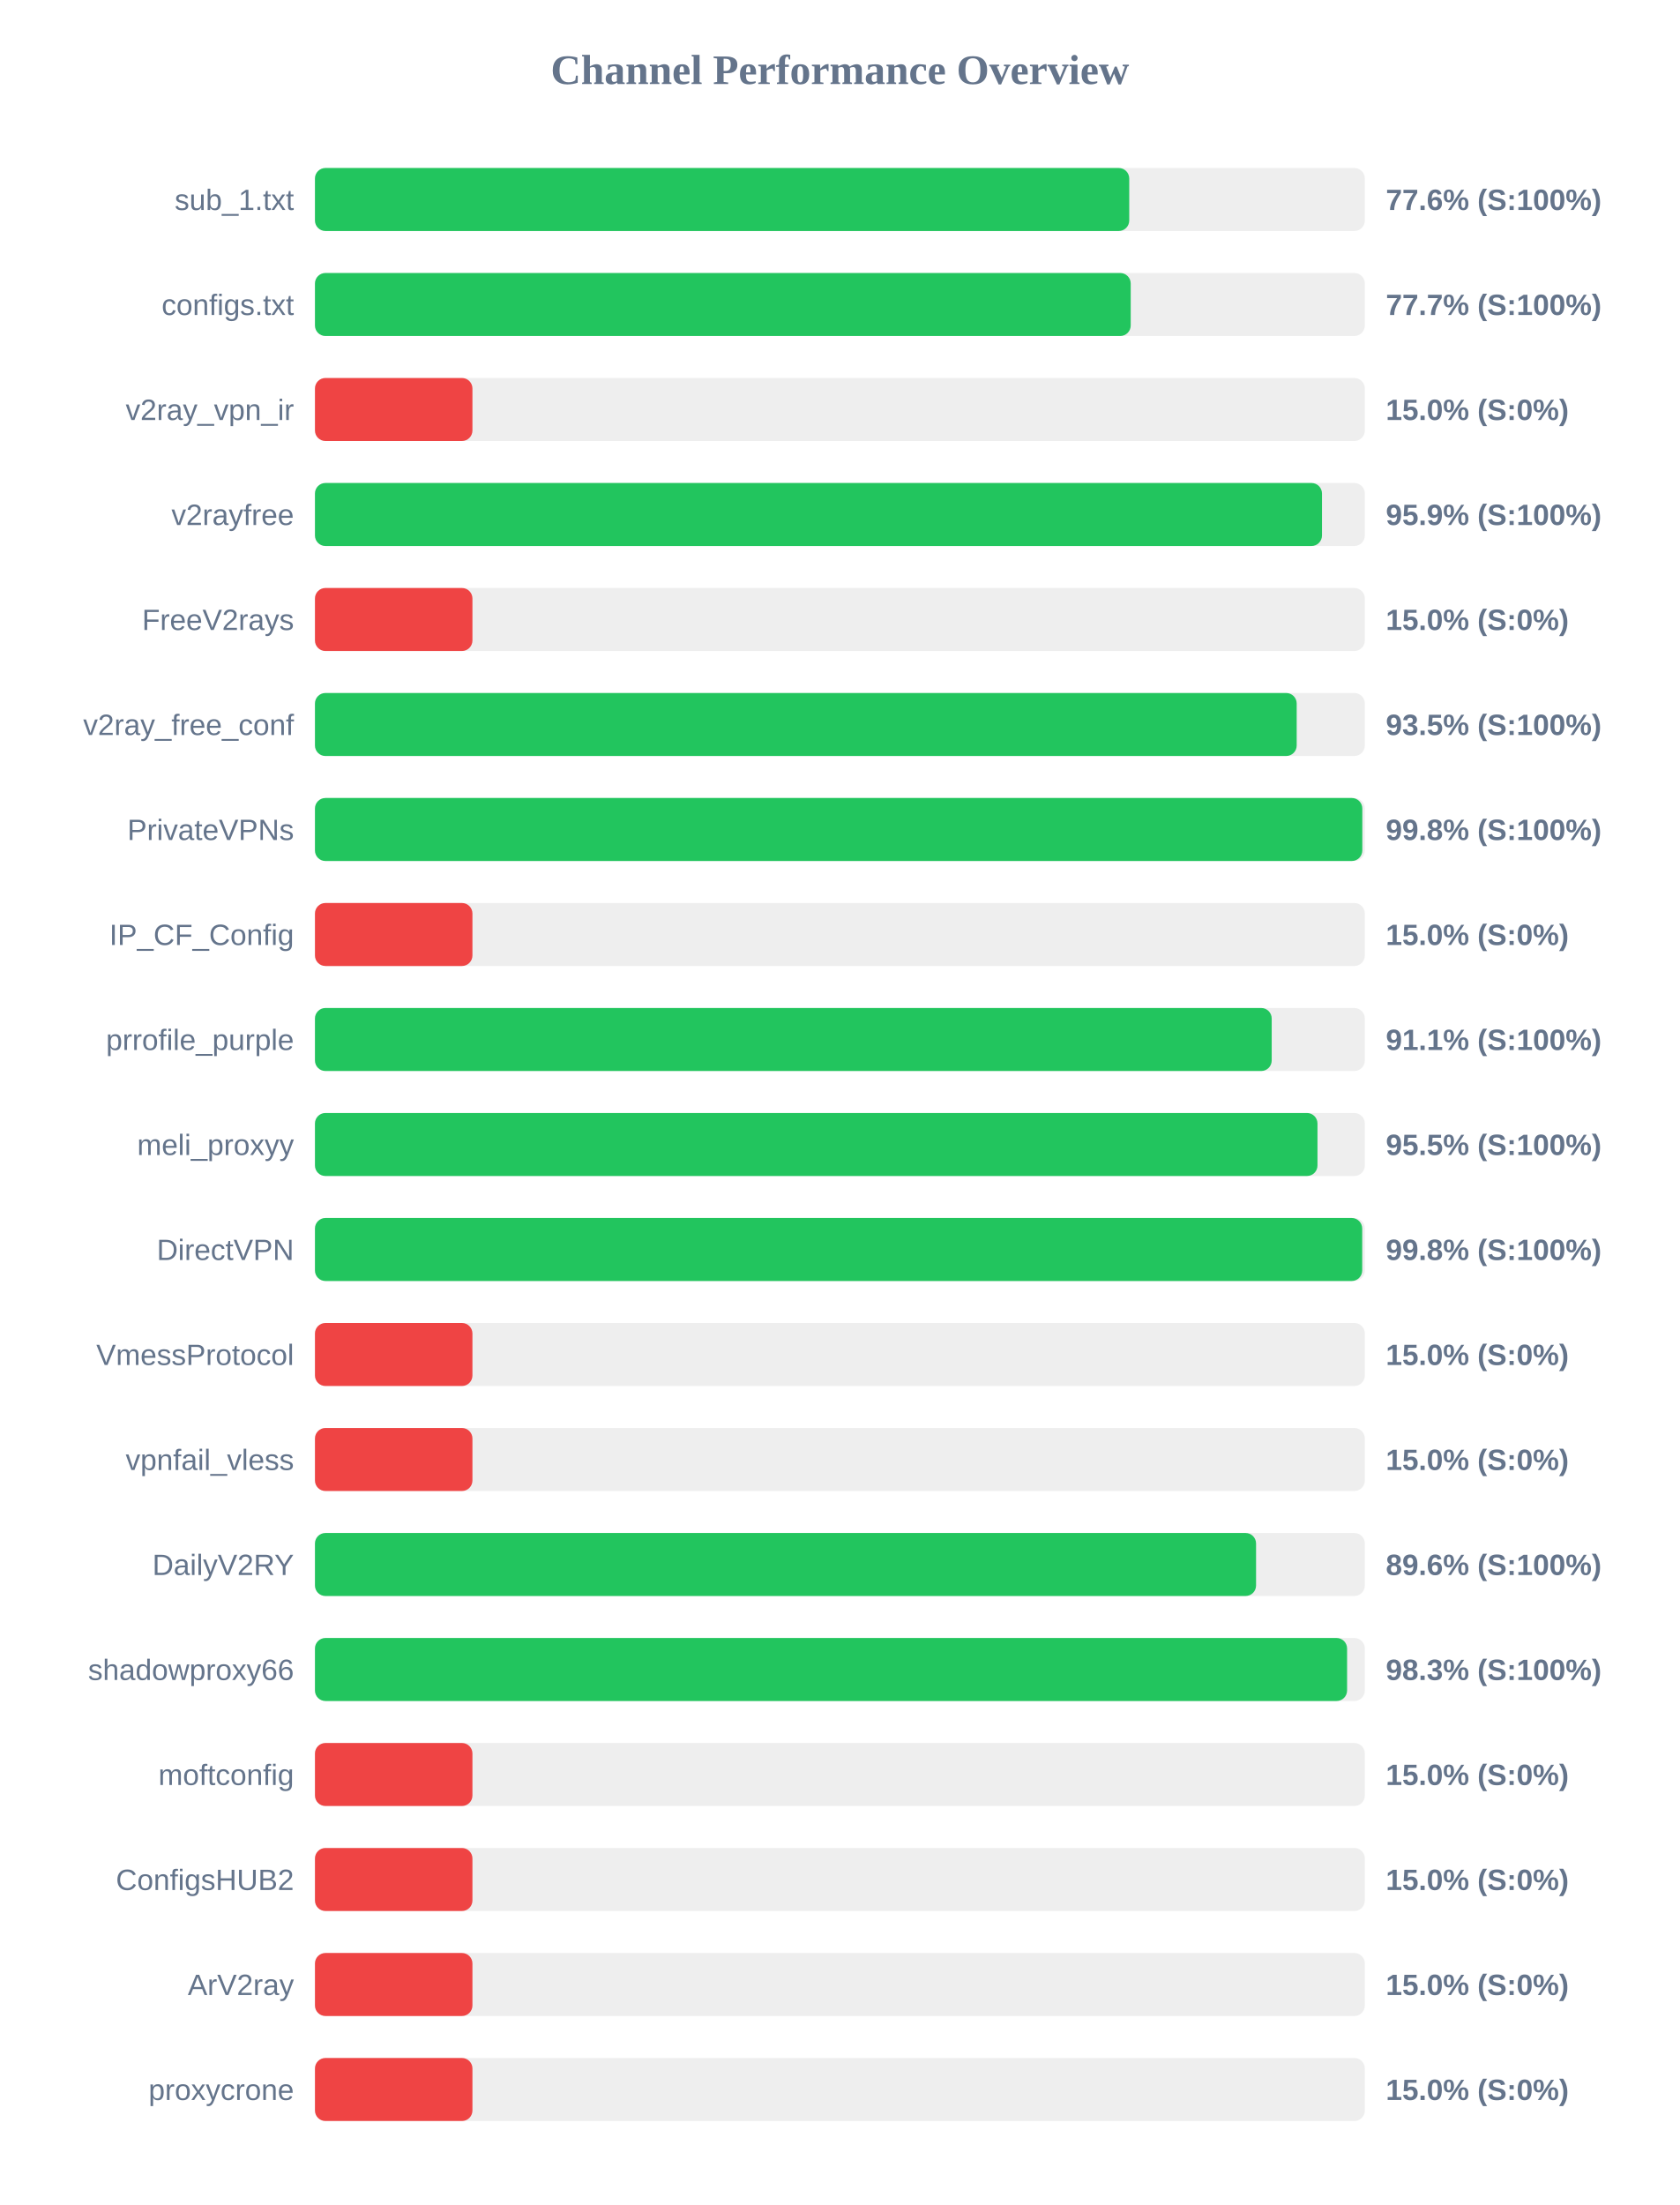
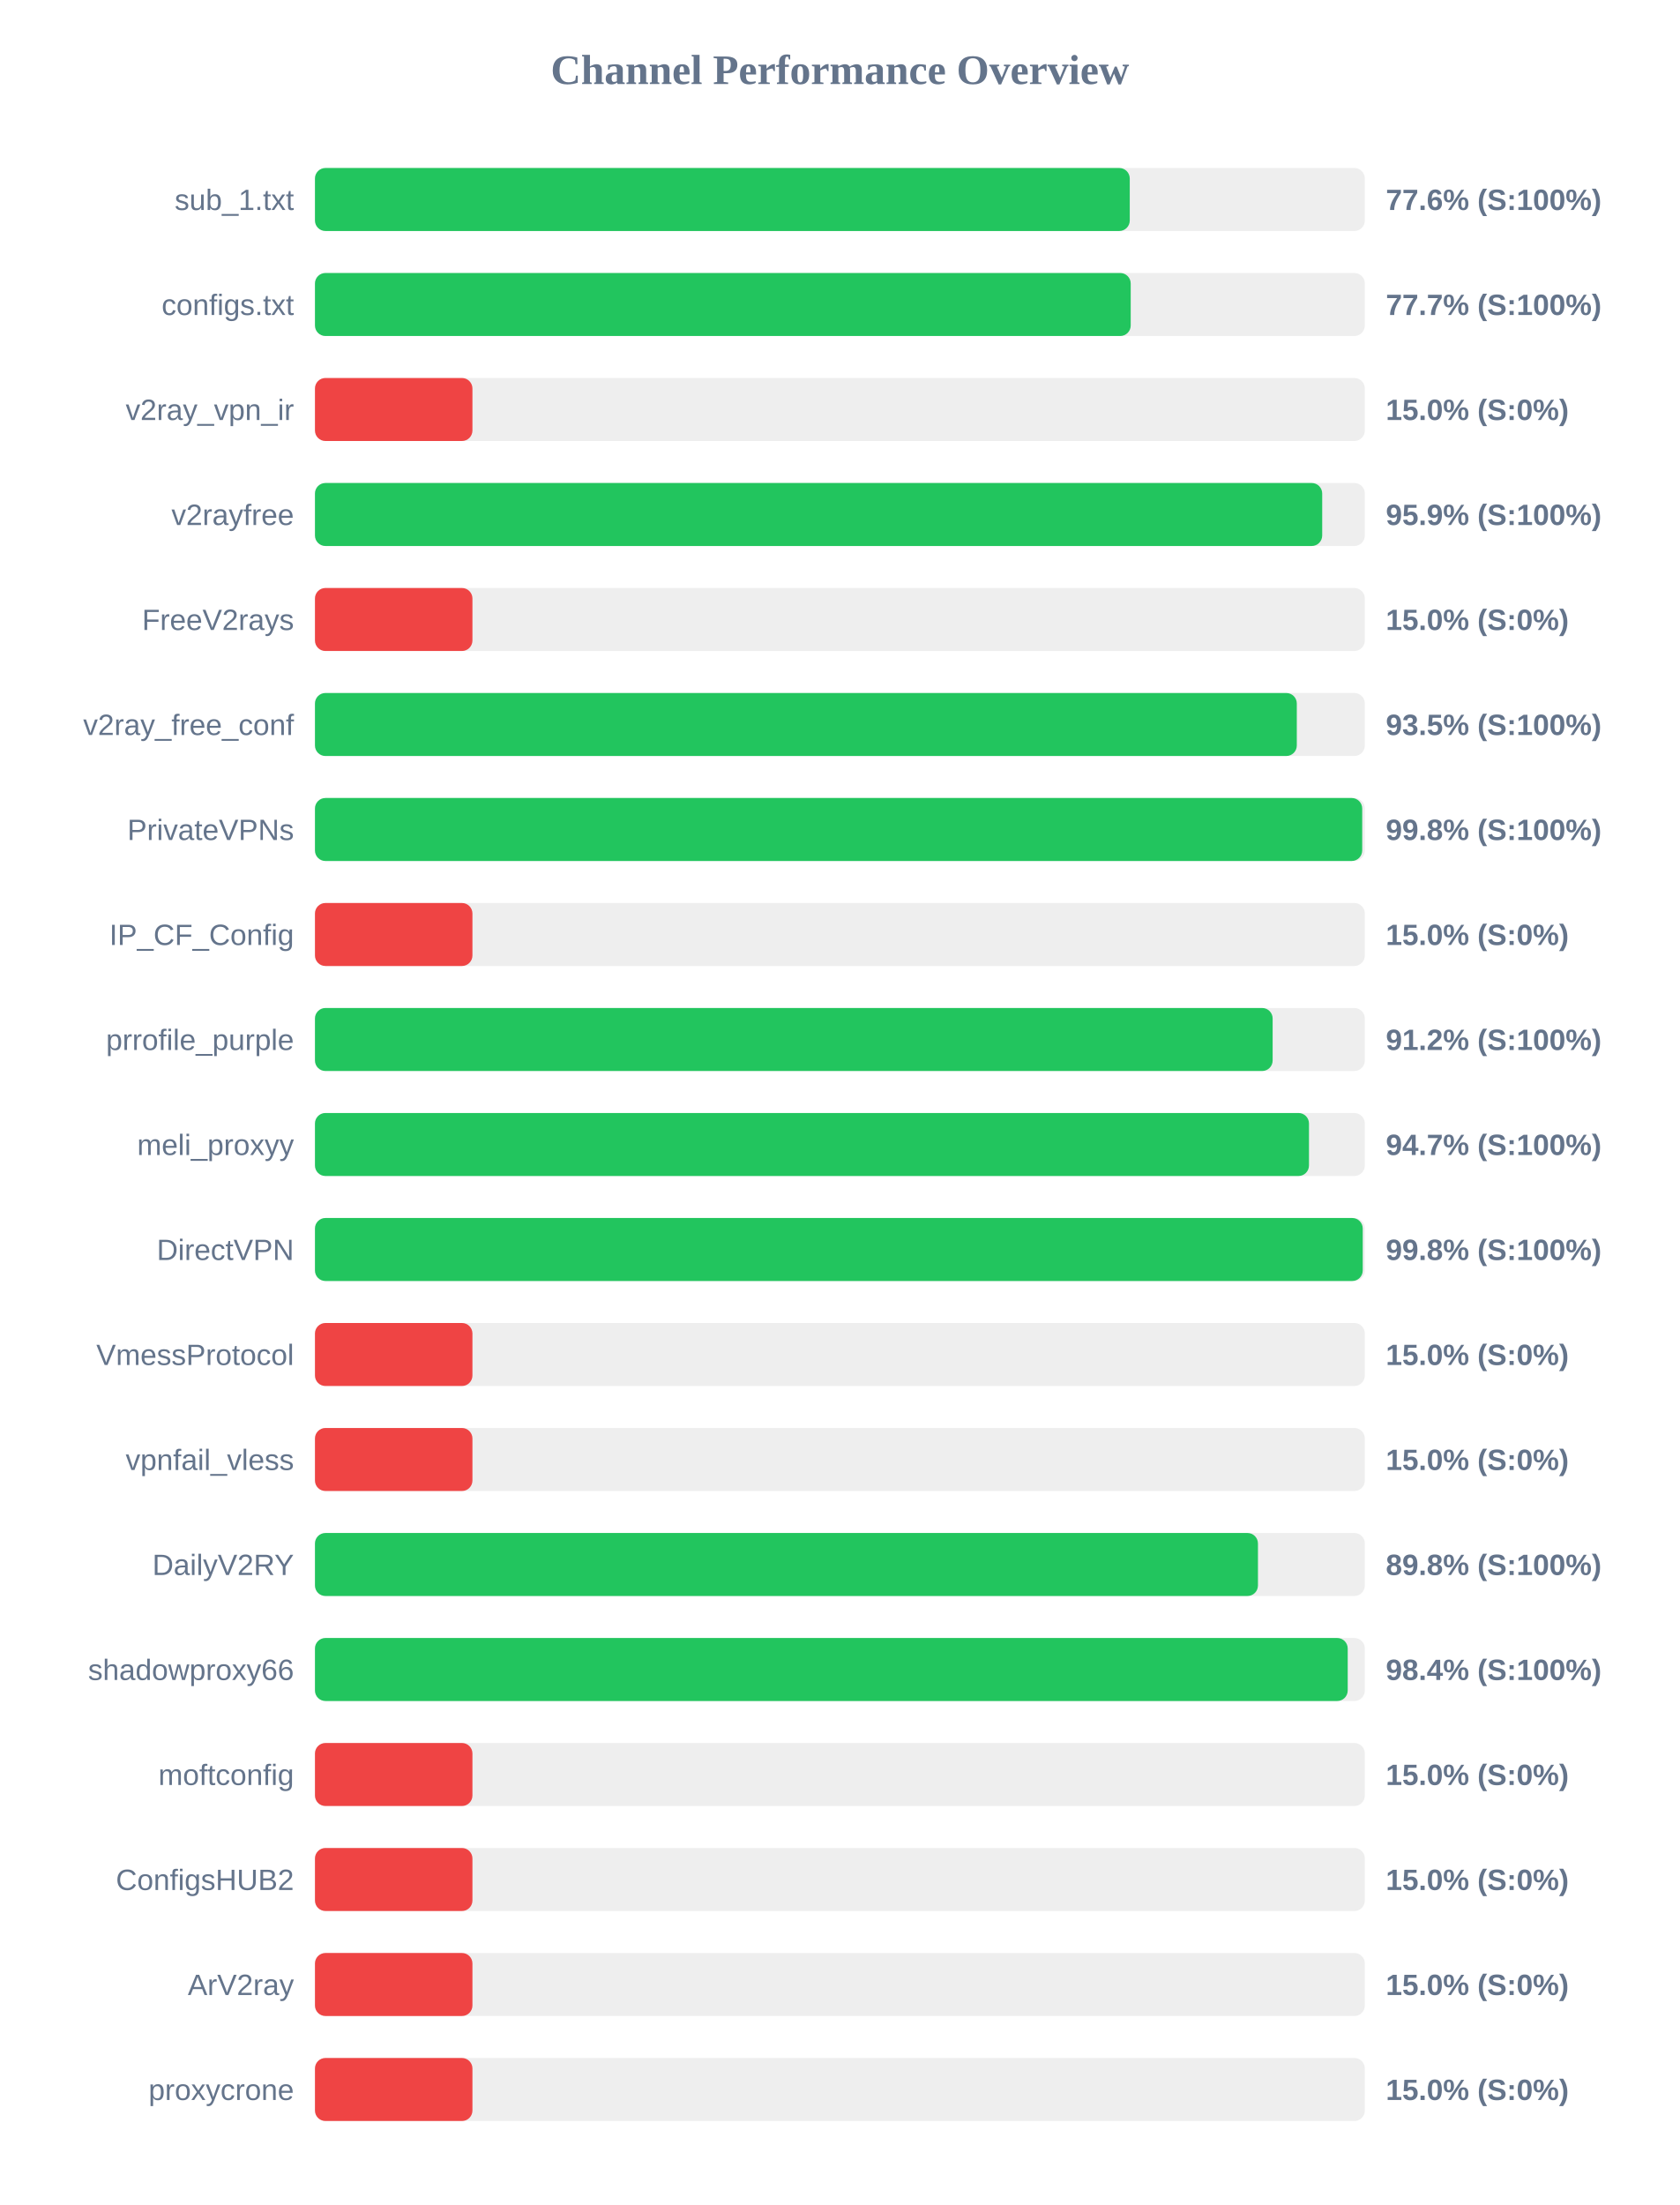
<svg xmlns="http://www.w3.org/2000/svg" width="800" height="1050" version="1.1">
  <style>
        .row { font: 14px Arial; fill: #64748b; }
        .score { font: bold 14px Arial; fill: #64748b; }
    </style>
  <text x="400" y="40" text-anchor="middle" font-size="20px" font-weight="bold" fill="#64748b">Channel Performance Overview</text>
  <rect x="150" y="80" width="500" height="30" fill="#eee" rx="5" />
-   <rect x="150" y="80" width="387.8" height="30" fill="#22c55e" rx="5" />
+   <rect x="150" y="80" width="388.05" height="30" fill="#22c55e" rx="5" />
  <text x="140" y="100" text-anchor="end" class="row">sub_1.txt</text>
  <text x="660" y="100" text-anchor="start" class="score">77.6% (S:100%)</text>
  <rect x="150" y="130" width="500" height="30" fill="#eee" rx="5" />
  <rect x="150" y="130" width="388.5" height="30" fill="#22c55e" rx="5" />
  <text x="140" y="150" text-anchor="end" class="row">configs.txt</text>
  <text x="660" y="150" text-anchor="start" class="score">77.7% (S:100%)</text>
  <rect x="150" y="180" width="500" height="30" fill="#eee" rx="5" />
  <rect x="150" y="180" width="75.0" height="30" fill="#ef4444" rx="5" />
  <text x="140" y="200" text-anchor="end" class="row">v2ray_vpn_ir</text>
  <text x="660" y="200" text-anchor="start" class="score">15.0% (S:0%)</text>
  <rect x="150" y="230" width="500" height="30" fill="#eee" rx="5" />
-   <rect x="150" y="230" width="479.6" height="30" fill="#22c55e" rx="5" />
+   <rect x="150" y="230" width="479.7" height="30" fill="#22c55e" rx="5" />
  <text x="140" y="250" text-anchor="end" class="row">v2rayfree</text>
  <text x="660" y="250" text-anchor="start" class="score">95.9% (S:100%)</text>
  <rect x="150" y="280" width="500" height="30" fill="#eee" rx="5" />
  <rect x="150" y="280" width="75.0" height="30" fill="#ef4444" rx="5" />
  <text x="140" y="300" text-anchor="end" class="row">FreeV2rays</text>
  <text x="660" y="300" text-anchor="start" class="score">15.0% (S:0%)</text>
  <rect x="150" y="330" width="500" height="30" fill="#eee" rx="5" />
-   <rect x="150" y="330" width="467.55" height="30" fill="#22c55e" rx="5" />
+   <rect x="150" y="330" width="467.6" height="30" fill="#22c55e" rx="5" />
  <text x="140" y="350" text-anchor="end" class="row">v2ray_free_conf</text>
  <text x="660" y="350" text-anchor="start" class="score">93.5% (S:100%)</text>
  <rect x="150" y="380" width="500" height="30" fill="#eee" rx="5" />
-   <rect x="150" y="380" width="498.8" height="30" fill="#22c55e" rx="5" />
+   <rect x="150" y="380" width="498.75" height="30" fill="#22c55e" rx="5" />
  <text x="140" y="400" text-anchor="end" class="row">PrivateVPNs</text>
  <text x="660" y="400" text-anchor="start" class="score">99.8% (S:100%)</text>
  <rect x="150" y="430" width="500" height="30" fill="#eee" rx="5" />
  <rect x="150" y="430" width="75.0" height="30" fill="#ef4444" rx="5" />
  <text x="140" y="450" text-anchor="end" class="row">IP_CF_Config</text>
  <text x="660" y="450" text-anchor="start" class="score">15.0% (S:0%)</text>
  <rect x="150" y="480" width="500" height="30" fill="#eee" rx="5" />
-   <rect x="150" y="480" width="455.65" height="30" fill="#22c55e" rx="5" />
+   <rect x="150" y="480" width="456.1" height="30" fill="#22c55e" rx="5" />
  <text x="140" y="500" text-anchor="end" class="row">prrofile_purple</text>
-   <text x="660" y="500" text-anchor="start" class="score">91.1% (S:100%)</text>
+   <text x="660" y="500" text-anchor="start" class="score">91.2% (S:100%)</text>
  <rect x="150" y="530" width="500" height="30" fill="#eee" rx="5" />
-   <rect x="150" y="530" width="477.45" height="30" fill="#22c55e" rx="5" />
+   <rect x="150" y="530" width="473.4" height="30" fill="#22c55e" rx="5" />
  <text x="140" y="550" text-anchor="end" class="row">meli_proxyy</text>
-   <text x="660" y="550" text-anchor="start" class="score">95.5% (S:100%)</text>
+   <text x="660" y="550" text-anchor="start" class="score">94.7% (S:100%)</text>
  <rect x="150" y="580" width="500" height="30" fill="#eee" rx="5" />
-   <rect x="150" y="580" width="498.75" height="30" fill="#22c55e" rx="5" />
+   <rect x="150" y="580" width="499.0" height="30" fill="#22c55e" rx="5" />
  <text x="140" y="600" text-anchor="end" class="row">DirectVPN</text>
  <text x="660" y="600" text-anchor="start" class="score">99.8% (S:100%)</text>
  <rect x="150" y="630" width="500" height="30" fill="#eee" rx="5" />
  <rect x="150" y="630" width="75.0" height="30" fill="#ef4444" rx="5" />
  <text x="140" y="650" text-anchor="end" class="row">VmessProtocol</text>
  <text x="660" y="650" text-anchor="start" class="score">15.0% (S:0%)</text>
  <rect x="150" y="680" width="500" height="30" fill="#eee" rx="5" />
  <rect x="150" y="680" width="75.0" height="30" fill="#ef4444" rx="5" />
  <text x="140" y="700" text-anchor="end" class="row">vpnfail_vless</text>
  <text x="660" y="700" text-anchor="start" class="score">15.0% (S:0%)</text>
  <rect x="150" y="730" width="500" height="30" fill="#eee" rx="5" />
-   <rect x="150" y="730" width="448.2" height="30" fill="#22c55e" rx="5" />
+   <rect x="150" y="730" width="449.1" height="30" fill="#22c55e" rx="5" />
  <text x="140" y="750" text-anchor="end" class="row">DailyV2RY</text>
-   <text x="660" y="750" text-anchor="start" class="score">89.6% (S:100%)</text>
+   <text x="660" y="750" text-anchor="start" class="score">89.8% (S:100%)</text>
  <rect x="150" y="780" width="500" height="30" fill="#eee" rx="5" />
-   <rect x="150" y="780" width="491.55" height="30" fill="#22c55e" rx="5" />
+   <rect x="150" y="780" width="491.85" height="30" fill="#22c55e" rx="5" />
  <text x="140" y="800" text-anchor="end" class="row">shadowproxy66</text>
-   <text x="660" y="800" text-anchor="start" class="score">98.3% (S:100%)</text>
+   <text x="660" y="800" text-anchor="start" class="score">98.4% (S:100%)</text>
  <rect x="150" y="830" width="500" height="30" fill="#eee" rx="5" />
  <rect x="150" y="830" width="75.0" height="30" fill="#ef4444" rx="5" />
  <text x="140" y="850" text-anchor="end" class="row">moftconfig</text>
  <text x="660" y="850" text-anchor="start" class="score">15.0% (S:0%)</text>
  <rect x="150" y="880" width="500" height="30" fill="#eee" rx="5" />
  <rect x="150" y="880" width="75.0" height="30" fill="#ef4444" rx="5" />
  <text x="140" y="900" text-anchor="end" class="row">ConfigsHUB2</text>
  <text x="660" y="900" text-anchor="start" class="score">15.0% (S:0%)</text>
  <rect x="150" y="930" width="500" height="30" fill="#eee" rx="5" />
  <rect x="150" y="930" width="75.0" height="30" fill="#ef4444" rx="5" />
  <text x="140" y="950" text-anchor="end" class="row">ArV2ray</text>
  <text x="660" y="950" text-anchor="start" class="score">15.0% (S:0%)</text>
  <rect x="150" y="980" width="500" height="30" fill="#eee" rx="5" />
  <rect x="150" y="980" width="75.0" height="30" fill="#ef4444" rx="5" />
  <text x="140" y="1000" text-anchor="end" class="row">proxycrone</text>
  <text x="660" y="1000" text-anchor="start" class="score">15.0% (S:0%)</text>
</svg>
